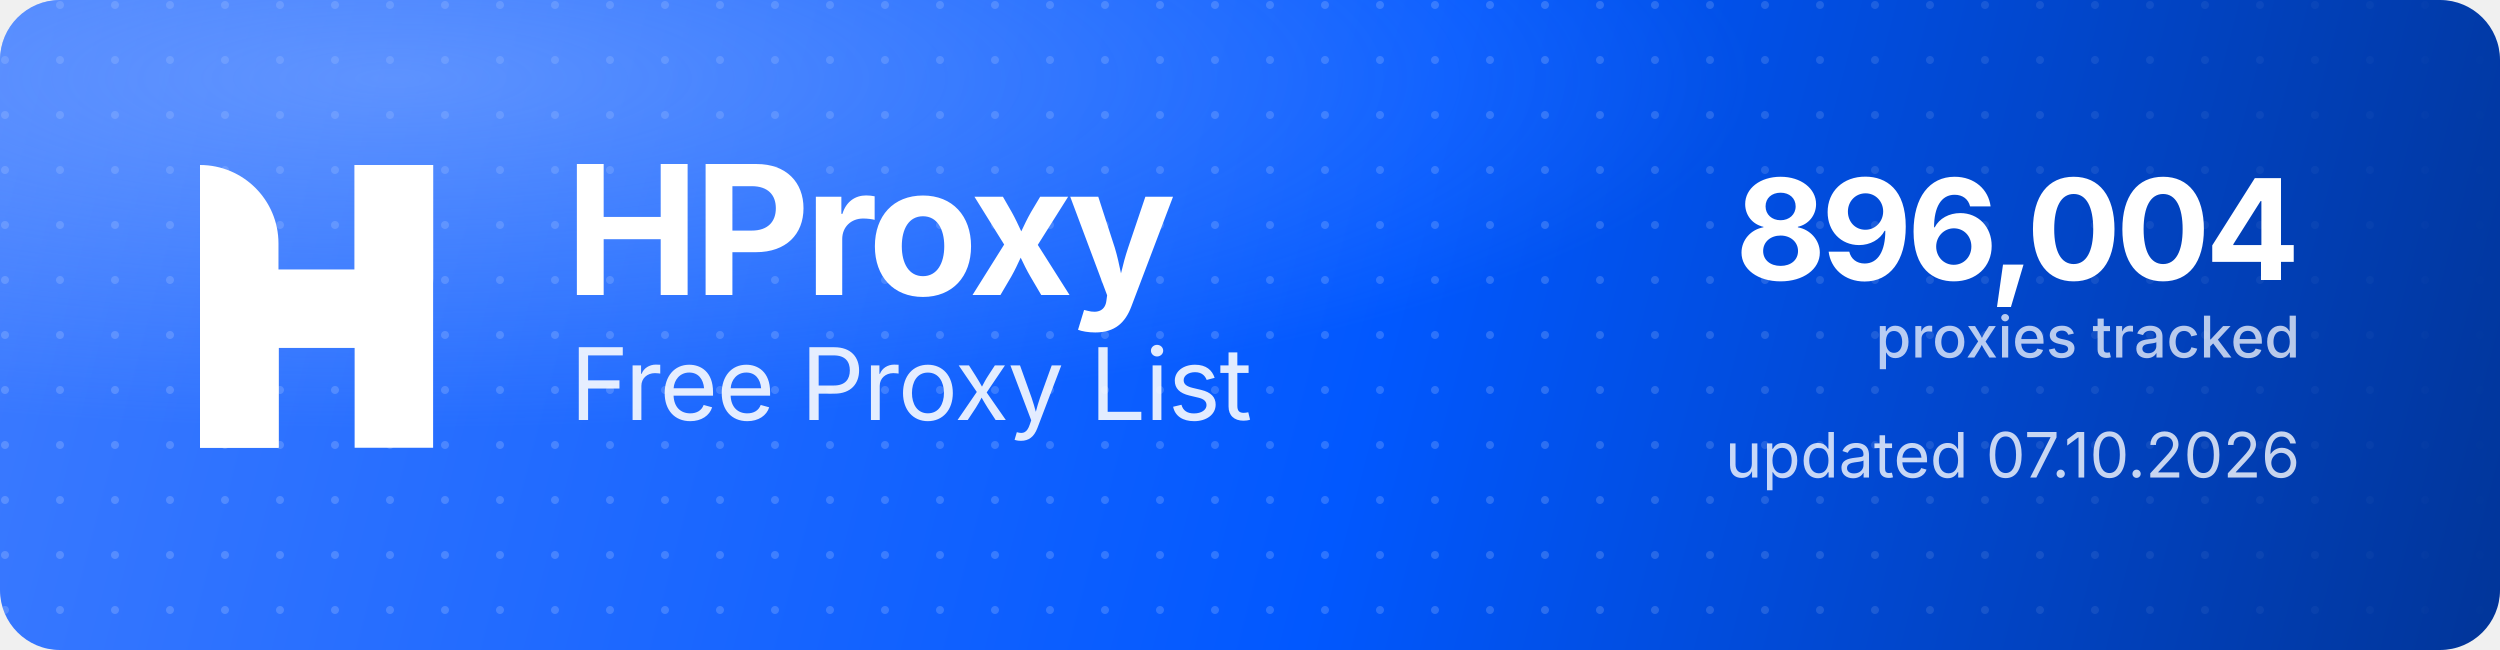
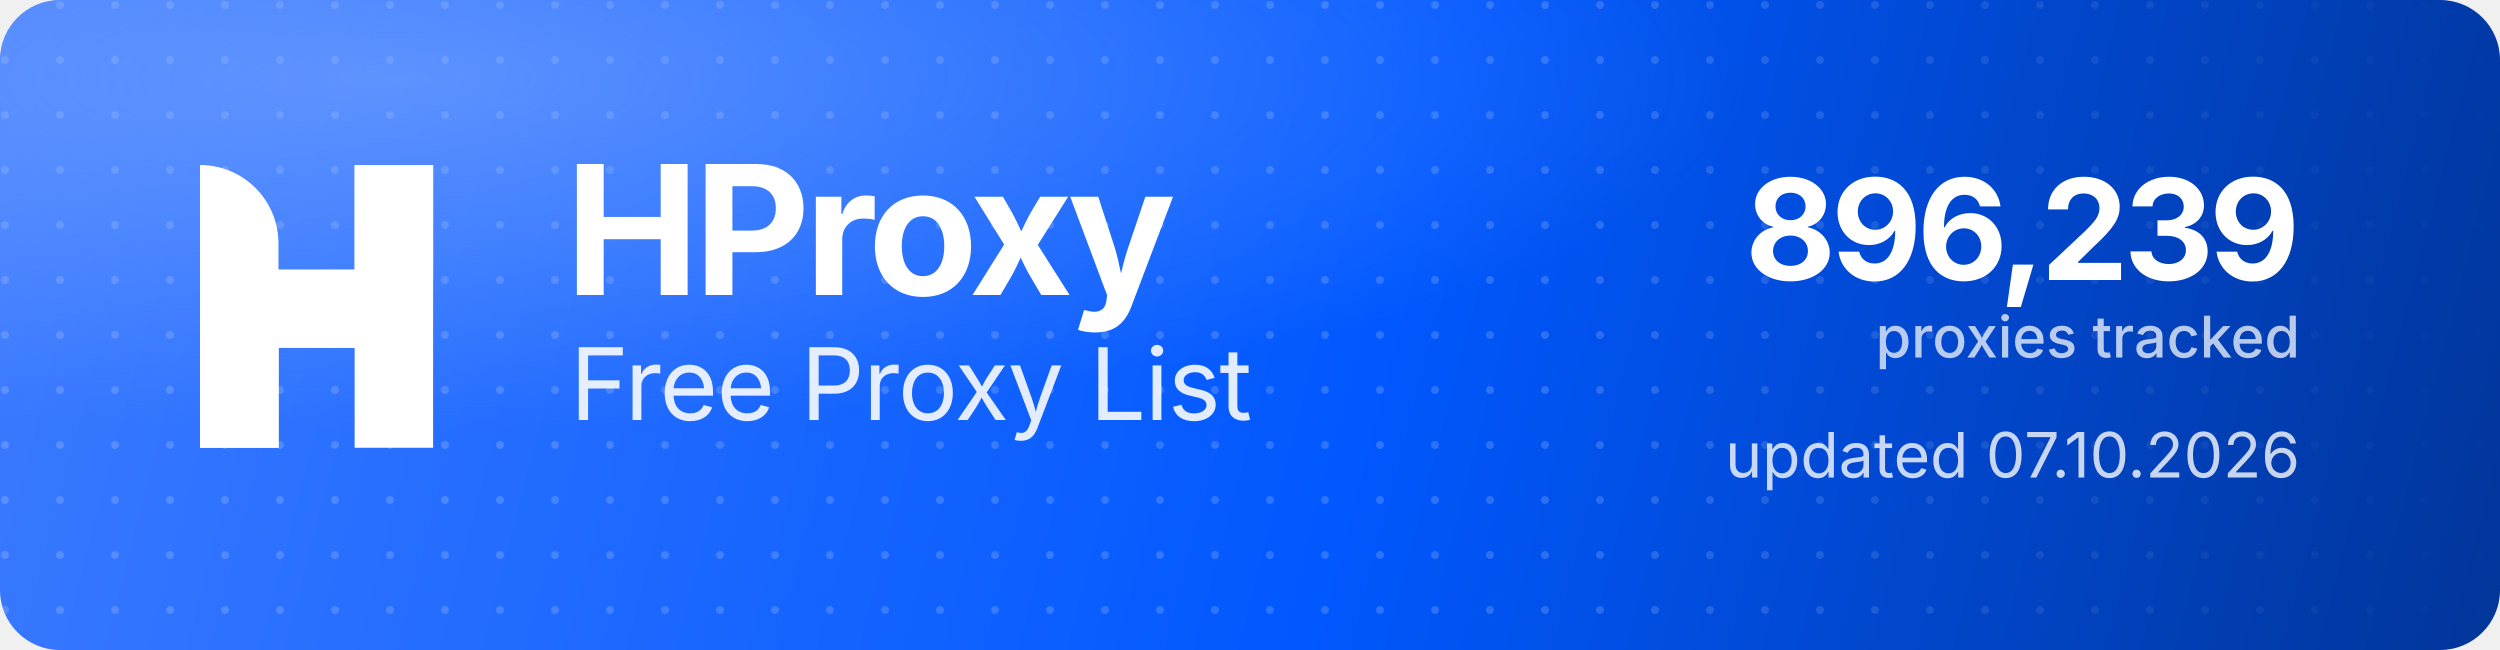
<svg xmlns="http://www.w3.org/2000/svg" width="1000" height="260" viewBox="0 0 1000 260" role="img" aria-label="HProxy Free Proxy List">
  <defs>
    <linearGradient id="hp-bg" x1="0" y1="0" x2="1000" y2="260" gradientUnits="userSpaceOnUse">
      <stop offset="0" stop-color="#3D7BFF" />
      <stop offset="0.55" stop-color="#0158FF" />
      <stop offset="1" stop-color="#013599" />
    </linearGradient>
    <radialGradient id="hp-glow" cx="0.16" cy="0.12" r="0.9">
      <stop offset="0" stop-color="#8FB4FF" stop-opacity="0.5" />
      <stop offset="0.6" stop-color="#8FB4FF" stop-opacity="0" />
    </radialGradient>
    <pattern id="hp-dots" width="22" height="22" patternUnits="userSpaceOnUse">
      <circle cx="2" cy="2" r="1.6" fill="#FFFFFF" fill-opacity="0.17" />
    </pattern>
    <linearGradient id="hp-dot-fade" x1="0" y1="0" x2="1000" y2="0" gradientUnits="userSpaceOnUse">
      <stop offset="0" stop-color="#FFFFFF" stop-opacity="1" />
      <stop offset="0.62" stop-color="#FFFFFF" stop-opacity="1" />
      <stop offset="1" stop-color="#FFFFFF" stop-opacity="0" />
    </linearGradient>
    <mask id="hp-dot-mask">
      <rect width="1000" height="260" fill="url(#hp-dot-fade)" />
    </mask>
  </defs>
  <rect width="1000" height="260" rx="24" fill="url(#hp-bg)" />
  <rect width="1000" height="260" rx="24" fill="url(#hp-dots)" mask="url(#hp-dot-mask)" />
  <rect width="1000" height="260" rx="24" fill="url(#hp-glow)" />
  <g transform="translate(80,66) scale(4.35)" fill="#FFFFFF">
    <path d="M0 0V0C3.985 0 7.216 3.231 7.216 7.216V26H0V0Z" />
    <rect x="14.219" width="7.216" height="26" />
    <path d="M7.235 26H0V15.971C0 12.455 2.851 9.604 6.367 9.604H14.22V0H21.437V10.453C21.437 13.97 18.586 16.82 15.069 16.82H7.235V26Z" />
  </g>
  <text x="226" y="118" font-family="'Geist','Inter','Segoe UI',system-ui,-apple-system,Helvetica,Arial,sans-serif" font-size="72" font-weight="700" letter-spacing="-2.3" fill="#FFFFFF">HProxy</text>
  <text x="228" y="168" font-family="'Geist','Inter','Segoe UI',system-ui,-apple-system,Helvetica,Arial,sans-serif" font-size="40" font-weight="400" letter-spacing="-0.5" fill="#FFFFFF" fill-opacity="0.88">Free Proxy List</text>
-   <text x="920" y="112" text-anchor="end" font-family="'Geist','Inter','Segoe UI',system-ui,-apple-system,Helvetica,Arial,sans-serif" font-size="56" font-weight="700" letter-spacing="-2" fill="#FFFFFF">896,004</text>
+   <text x="920" y="112" text-anchor="end" font-family="'Geist','Inter','Segoe UI',system-ui,-apple-system,Helvetica,Arial,sans-serif" font-size="56" font-weight="700" letter-spacing="-2" fill="#FFFFFF">896,239</text>
  <text x="920" y="143" text-anchor="end" font-family="'Geist','Inter','Segoe UI',system-ui,-apple-system,Helvetica,Arial,sans-serif" font-size="23" font-weight="500" fill="#FFFFFF" fill-opacity="0.72">proxies tracked</text>
  <text x="920" y="191" text-anchor="end" font-family="'Geist','Inter','Segoe UI',system-ui,-apple-system,Helvetica,Arial,sans-serif" font-size="25" font-weight="400" fill="#FFFFFF" fill-opacity="0.78">updated 07.10.2026</text>
</svg>
